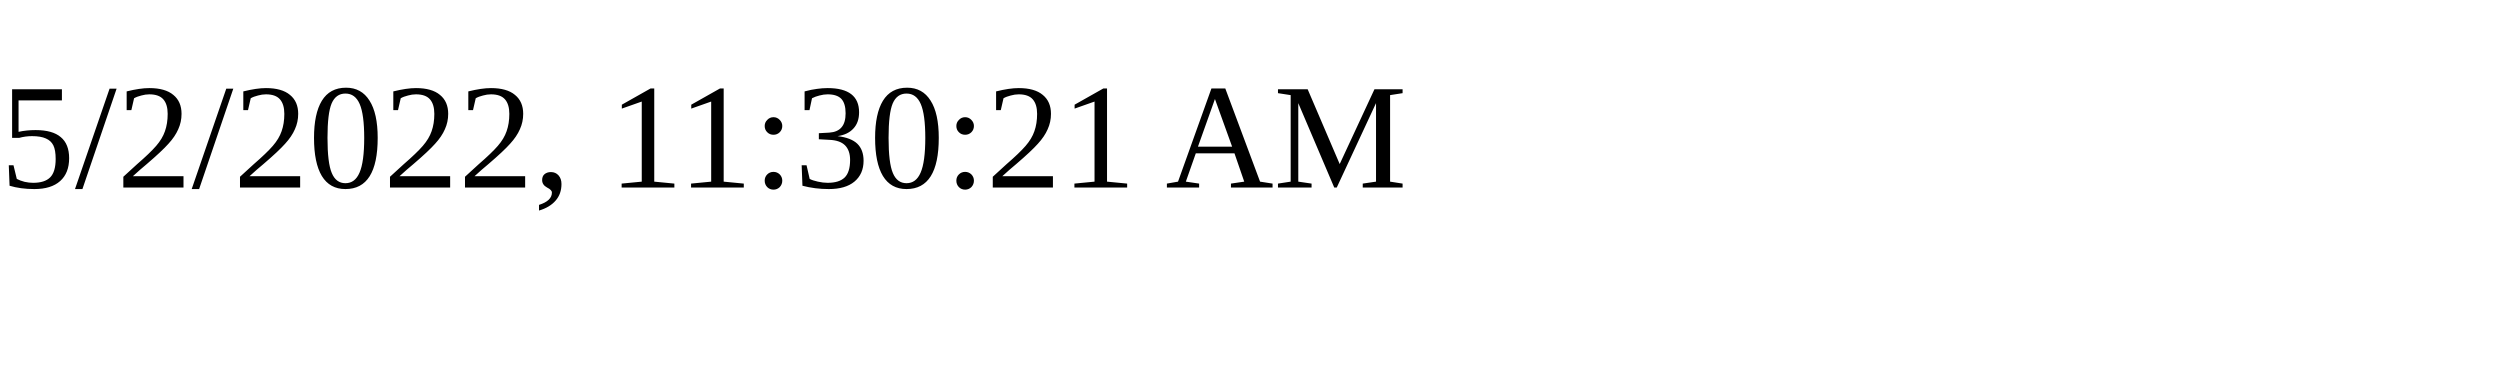
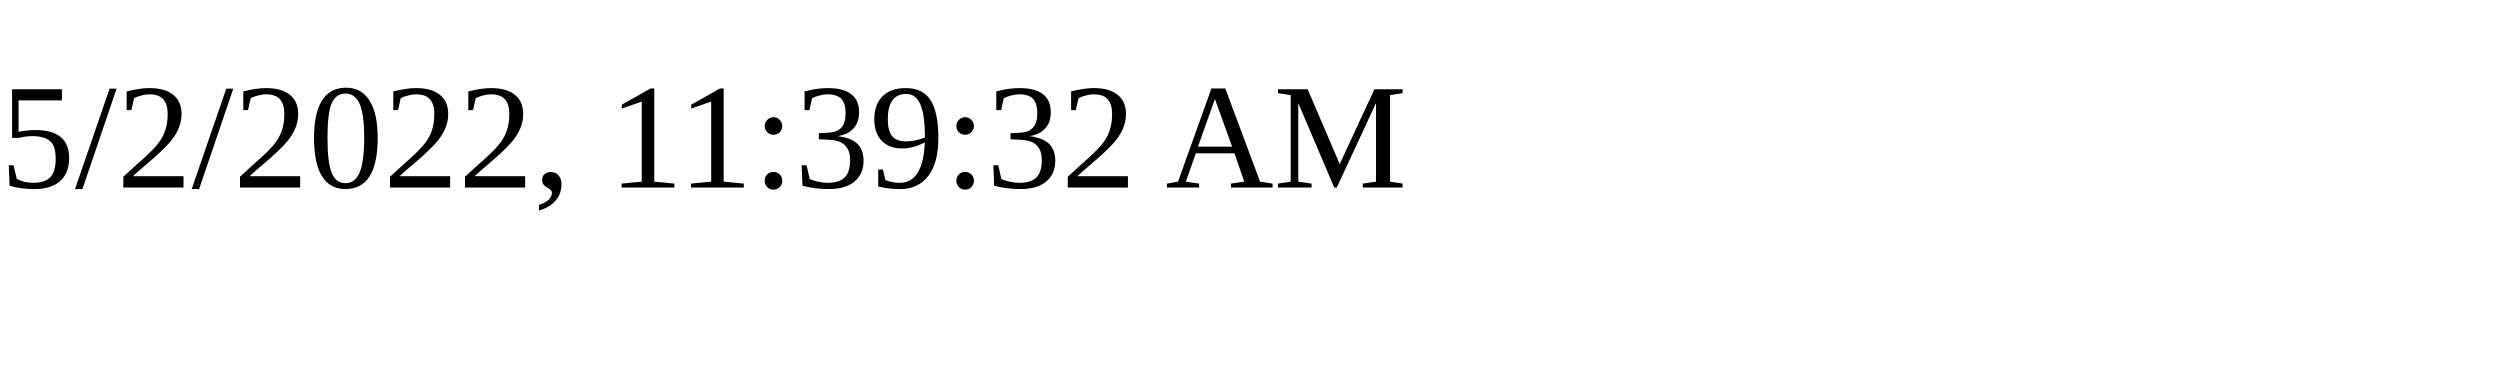
<svg xmlns="http://www.w3.org/2000/svg" height="30" width="200">
-   <text x="0" y="15">5/2/2022, 11:30:21 AM</text>
+   <text x="0" y="15">5/2/2022, 11:39:32 AM</text>
</svg>
